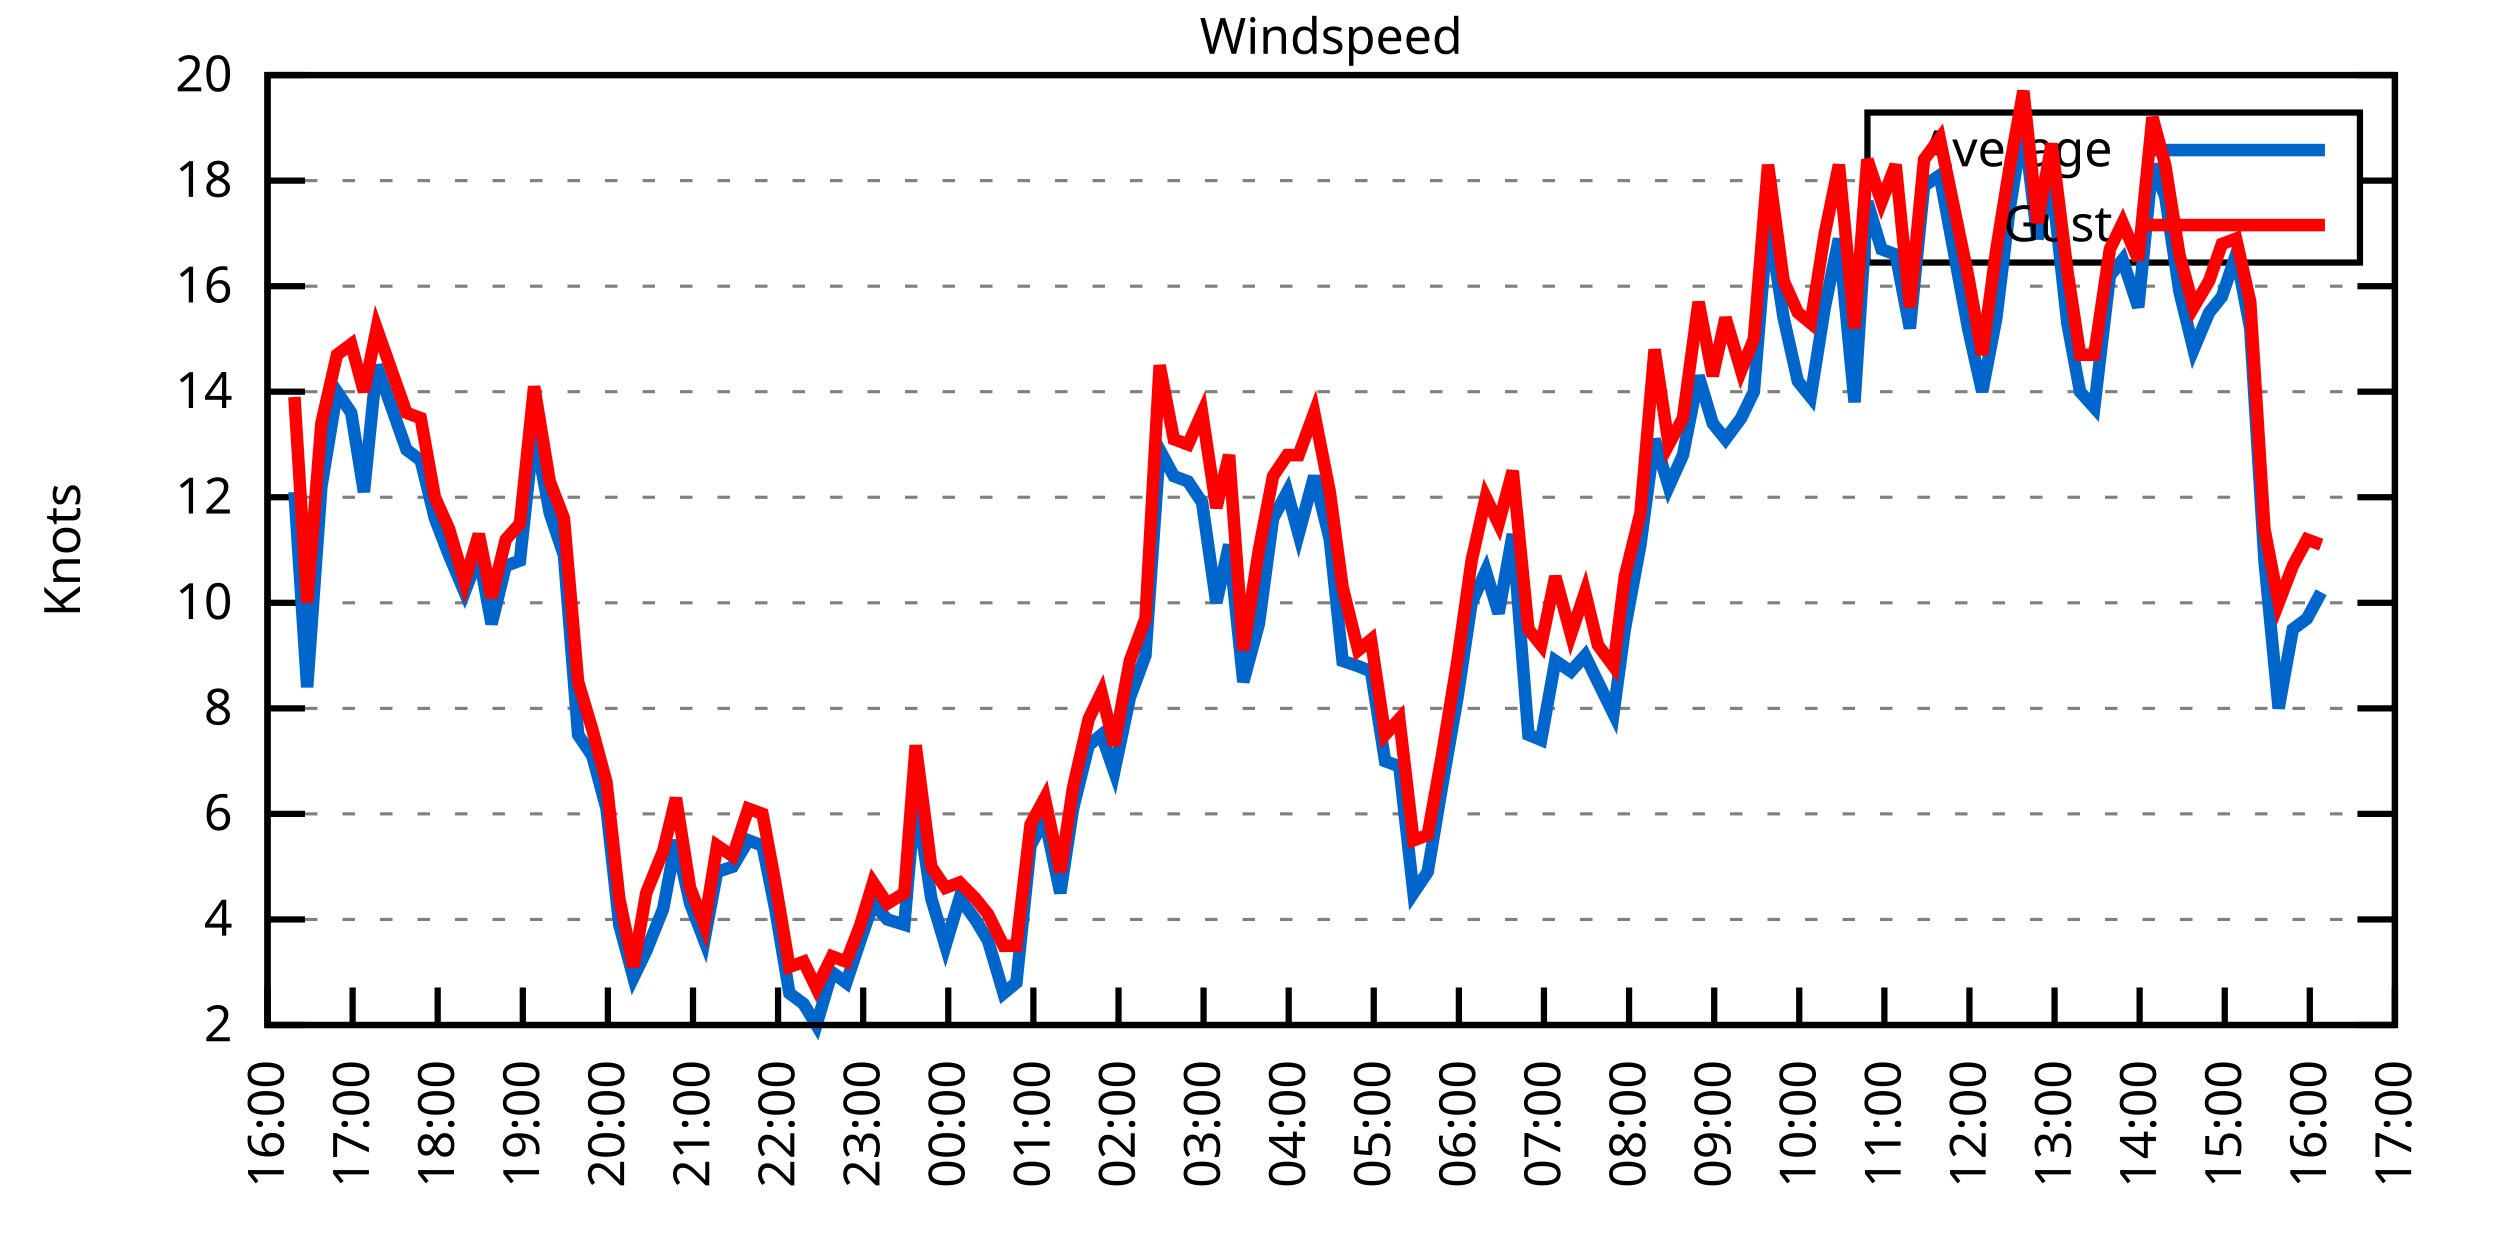
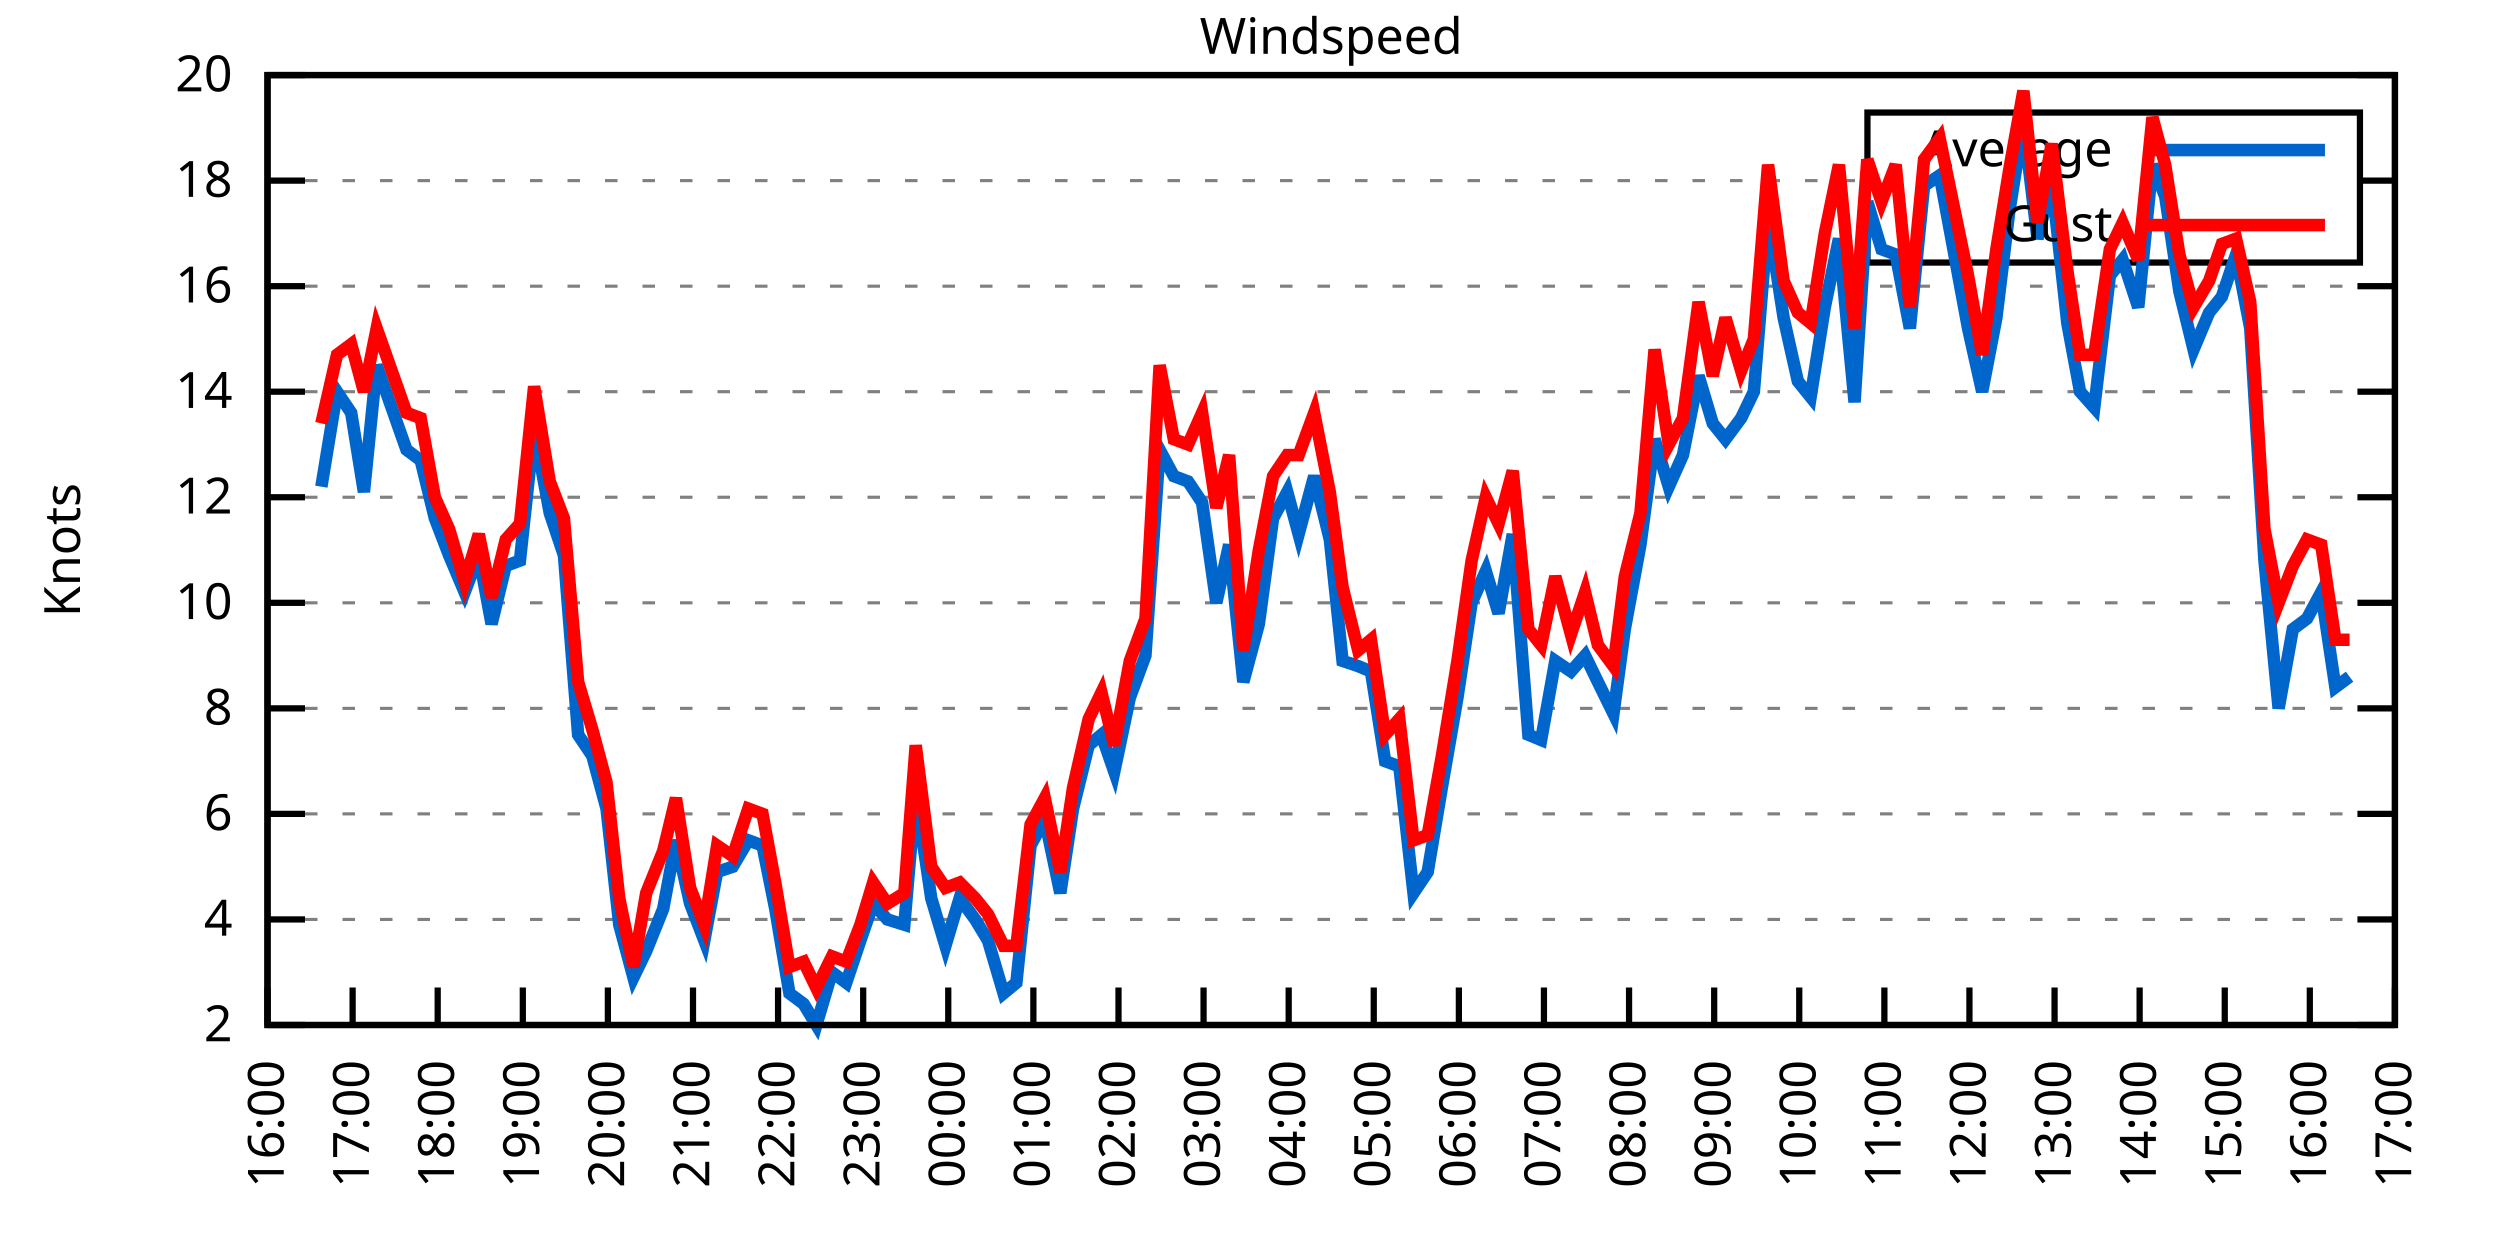
<svg xmlns="http://www.w3.org/2000/svg" xmlns:xlink="http://www.w3.org/1999/xlink" width="400" height="200" viewBox="0 0 400 200">
  <g id="gnuplot_canvas">
    <rect x="0" y="0" width="400" height="200" fill="none" />
    <defs>
      <circle id="gpDot" r="0.5" stroke-width="0.5" stroke="currentColor" />
      <path id="gpPt0" stroke-width="0.333" stroke="currentColor" d="M-1,0 h2 M0,-1 v2" />
      <path id="gpPt1" stroke-width="0.333" stroke="currentColor" d="M-1,-1 L1,1 M1,-1 L-1,1" />
      <path id="gpPt2" stroke-width="0.333" stroke="currentColor" d="M-1,0 L1,0 M0,-1 L0,1 M-1,-1 L1,1 M-1,1 L1,-1" />
      <rect id="gpPt3" stroke-width="0.333" stroke="currentColor" x="-1" y="-1" width="2" height="2" />
      <rect id="gpPt4" stroke-width="0.333" stroke="currentColor" fill="currentColor" x="-1" y="-1" width="2" height="2" />
      <circle id="gpPt5" stroke-width="0.333" stroke="currentColor" cx="0" cy="0" r="1" />
      <use xlink:href="#gpPt5" id="gpPt6" fill="currentColor" stroke="none" />
      <path id="gpPt7" stroke-width="0.333" stroke="currentColor" d="M0,-1.33 L-1.33,0.67 L1.33,0.67 z" />
      <use xlink:href="#gpPt7" id="gpPt8" fill="currentColor" stroke="none" />
      <use xlink:href="#gpPt7" id="gpPt9" stroke="currentColor" transform="rotate(180)" />
      <use xlink:href="#gpPt9" id="gpPt10" fill="currentColor" stroke="none" />
      <use xlink:href="#gpPt3" id="gpPt11" stroke="currentColor" transform="rotate(45)" />
      <use xlink:href="#gpPt11" id="gpPt12" fill="currentColor" stroke="none" />
      <path id="gpPt13" stroke-width="0.333" stroke="currentColor" d="M0,1.330 L1.265,0.411 L0.782,-1.067 L-0.782,-1.076 L-1.265,0.411 z" />
      <use xlink:href="#gpPt13" id="gpPt14" fill="currentColor" stroke="none" />
      <filter id="textbox" filterUnits="objectBoundingBox" x="0" y="0" height="1" width="1">
        <feFlood flood-color="white" flood-opacity="1" result="bgnd" />
        <feComposite in="SourceGraphic" in2="bgnd" operator="atop" />
      </filter>
      <filter id="greybox" filterUnits="objectBoundingBox" x="0" y="0" height="1" width="1">
        <feFlood flood-color="lightgrey" flood-opacity="1" result="grey" />
        <feComposite in="SourceGraphic" in2="grey" operator="atop" />
      </filter>
    </defs>
    <g fill="none" color="white" stroke="currentColor" stroke-width="1.00" stroke-linecap="butt" stroke-linejoin="miter">
</g>
    <g fill="none" color="black" stroke="currentColor" stroke-width="1.00" stroke-linecap="butt" stroke-linejoin="miter">
      <g stroke="none" shape-rendering="crispEdges">
        <polygon fill="rgb(255, 255, 255)" points="42.80,164.00 383.18,164.00 383.18,12.02 42.80,12.02 " />
      </g>
    </g>
    <g fill="none" color="black" stroke="currentColor" stroke-width="1.00" stroke-linecap="butt" stroke-linejoin="miter">
</g>
    <g fill="none" color="black" stroke="black" stroke-width="0.50" stroke-linecap="butt" stroke-linejoin="miter">
</g>
    <g fill="none" color="gray" stroke="currentColor" stroke-width="0.50" stroke-linecap="butt" stroke-linejoin="miter">
      <path stroke="gray" stroke-dasharray="2,4" class="gridline" d="M42.80,164.00 L383.19,164.00  " />
    </g>
    <g fill="none" color="gray" stroke="gray" stroke-width="1.00" stroke-linecap="butt" stroke-linejoin="miter">
</g>
    <g fill="none" color="black" stroke="currentColor" stroke-width="1.00" stroke-linecap="butt" stroke-linejoin="miter">
      <path stroke="black" d="M42.80,164.00 L48.80,164.00 M383.19,164.00 L377.19,164.00  " />
      <g transform="translate(37.20,166.60)" stroke="none" fill="black" font-family="Sans" font-size="8.00" text-anchor="end">
        <text>
          <tspan font-family="Sans"> 2</tspan>
        </text>
      </g>
    </g>
    <g fill="none" color="black" stroke="currentColor" stroke-width="1.00" stroke-linecap="butt" stroke-linejoin="miter">
</g>
    <g fill="none" color="black" stroke="black" stroke-width="0.50" stroke-linecap="butt" stroke-linejoin="miter">
</g>
    <g fill="none" color="gray" stroke="currentColor" stroke-width="0.50" stroke-linecap="butt" stroke-linejoin="miter">
      <path stroke="gray" stroke-dasharray="2,4" class="gridline" d="M42.80,147.11 L383.19,147.11  " />
    </g>
    <g fill="none" color="gray" stroke="gray" stroke-width="1.00" stroke-linecap="butt" stroke-linejoin="miter">
</g>
    <g fill="none" color="black" stroke="currentColor" stroke-width="1.00" stroke-linecap="butt" stroke-linejoin="miter">
      <path stroke="black" d="M42.80,147.11 L48.80,147.11 M383.19,147.11 L377.19,147.11  " />
      <g transform="translate(37.20,149.71)" stroke="none" fill="black" font-family="Sans" font-size="8.00" text-anchor="end">
        <text>
          <tspan font-family="Sans"> 4</tspan>
        </text>
      </g>
    </g>
    <g fill="none" color="black" stroke="currentColor" stroke-width="1.00" stroke-linecap="butt" stroke-linejoin="miter">
</g>
    <g fill="none" color="black" stroke="black" stroke-width="0.50" stroke-linecap="butt" stroke-linejoin="miter">
</g>
    <g fill="none" color="gray" stroke="currentColor" stroke-width="0.50" stroke-linecap="butt" stroke-linejoin="miter">
      <path stroke="gray" stroke-dasharray="2,4" class="gridline" d="M42.80,130.22 L383.19,130.22  " />
    </g>
    <g fill="none" color="gray" stroke="gray" stroke-width="1.00" stroke-linecap="butt" stroke-linejoin="miter">
</g>
    <g fill="none" color="black" stroke="currentColor" stroke-width="1.00" stroke-linecap="butt" stroke-linejoin="miter">
      <path stroke="black" d="M42.80,130.22 L48.80,130.22 M383.19,130.22 L377.19,130.22  " />
      <g transform="translate(37.20,132.82)" stroke="none" fill="black" font-family="Sans" font-size="8.00" text-anchor="end">
        <text>
          <tspan font-family="Sans"> 6</tspan>
        </text>
      </g>
    </g>
    <g fill="none" color="black" stroke="currentColor" stroke-width="1.00" stroke-linecap="butt" stroke-linejoin="miter">
</g>
    <g fill="none" color="black" stroke="black" stroke-width="0.50" stroke-linecap="butt" stroke-linejoin="miter">
</g>
    <g fill="none" color="gray" stroke="currentColor" stroke-width="0.50" stroke-linecap="butt" stroke-linejoin="miter">
      <path stroke="gray" stroke-dasharray="2,4" class="gridline" d="M42.80,113.34 L383.19,113.34  " />
    </g>
    <g fill="none" color="gray" stroke="gray" stroke-width="1.00" stroke-linecap="butt" stroke-linejoin="miter">
</g>
    <g fill="none" color="black" stroke="currentColor" stroke-width="1.00" stroke-linecap="butt" stroke-linejoin="miter">
      <path stroke="black" d="M42.80,113.34 L48.80,113.34 M383.19,113.34 L377.19,113.34  " />
      <g transform="translate(37.20,115.94)" stroke="none" fill="black" font-family="Sans" font-size="8.00" text-anchor="end">
        <text>
          <tspan font-family="Sans"> 8</tspan>
        </text>
      </g>
    </g>
    <g fill="none" color="black" stroke="currentColor" stroke-width="1.00" stroke-linecap="butt" stroke-linejoin="miter">
</g>
    <g fill="none" color="black" stroke="black" stroke-width="0.50" stroke-linecap="butt" stroke-linejoin="miter">
</g>
    <g fill="none" color="gray" stroke="currentColor" stroke-width="0.50" stroke-linecap="butt" stroke-linejoin="miter">
      <path stroke="gray" stroke-dasharray="2,4" class="gridline" d="M42.80,96.45 L383.19,96.45  " />
    </g>
    <g fill="none" color="gray" stroke="gray" stroke-width="1.00" stroke-linecap="butt" stroke-linejoin="miter">
</g>
    <g fill="none" color="black" stroke="currentColor" stroke-width="1.00" stroke-linecap="butt" stroke-linejoin="miter">
      <path stroke="black" d="M42.80,96.45 L48.80,96.45 M383.19,96.45 L377.19,96.45  " />
      <g transform="translate(37.20,99.05)" stroke="none" fill="black" font-family="Sans" font-size="8.00" text-anchor="end">
        <text>
          <tspan font-family="Sans"> 10</tspan>
        </text>
      </g>
    </g>
    <g fill="none" color="black" stroke="currentColor" stroke-width="1.00" stroke-linecap="butt" stroke-linejoin="miter">
</g>
    <g fill="none" color="black" stroke="black" stroke-width="0.50" stroke-linecap="butt" stroke-linejoin="miter">
</g>
    <g fill="none" color="gray" stroke="currentColor" stroke-width="0.50" stroke-linecap="butt" stroke-linejoin="miter">
      <path stroke="gray" stroke-dasharray="2,4" class="gridline" d="M42.80,79.56 L383.19,79.56  " />
    </g>
    <g fill="none" color="gray" stroke="gray" stroke-width="1.00" stroke-linecap="butt" stroke-linejoin="miter">
</g>
    <g fill="none" color="black" stroke="currentColor" stroke-width="1.00" stroke-linecap="butt" stroke-linejoin="miter">
      <path stroke="black" d="M42.80,79.56 L48.80,79.56 M383.19,79.56 L377.19,79.56  " />
      <g transform="translate(37.20,82.16)" stroke="none" fill="black" font-family="Sans" font-size="8.00" text-anchor="end">
        <text>
          <tspan font-family="Sans"> 12</tspan>
        </text>
      </g>
    </g>
    <g fill="none" color="black" stroke="currentColor" stroke-width="1.00" stroke-linecap="butt" stroke-linejoin="miter">
</g>
    <g fill="none" color="black" stroke="black" stroke-width="0.50" stroke-linecap="butt" stroke-linejoin="miter">
</g>
    <g fill="none" color="gray" stroke="currentColor" stroke-width="0.50" stroke-linecap="butt" stroke-linejoin="miter">
      <path stroke="gray" stroke-dasharray="2,4" class="gridline" d="M42.80,62.67 L383.19,62.67  " />
    </g>
    <g fill="none" color="gray" stroke="gray" stroke-width="1.00" stroke-linecap="butt" stroke-linejoin="miter">
</g>
    <g fill="none" color="black" stroke="currentColor" stroke-width="1.00" stroke-linecap="butt" stroke-linejoin="miter">
      <path stroke="black" d="M42.80,62.67 L48.80,62.67 M383.19,62.67 L377.19,62.67  " />
      <g transform="translate(37.20,65.27)" stroke="none" fill="black" font-family="Sans" font-size="8.00" text-anchor="end">
        <text>
          <tspan font-family="Sans"> 14</tspan>
        </text>
      </g>
    </g>
    <g fill="none" color="black" stroke="currentColor" stroke-width="1.00" stroke-linecap="butt" stroke-linejoin="miter">
</g>
    <g fill="none" color="black" stroke="black" stroke-width="0.50" stroke-linecap="butt" stroke-linejoin="miter">
</g>
    <g fill="none" color="gray" stroke="currentColor" stroke-width="0.50" stroke-linecap="butt" stroke-linejoin="miter">
      <path stroke="gray" stroke-dasharray="2,4" class="gridline" d="M42.80,45.79 L383.19,45.79  " />
    </g>
    <g fill="none" color="gray" stroke="gray" stroke-width="1.00" stroke-linecap="butt" stroke-linejoin="miter">
</g>
    <g fill="none" color="black" stroke="currentColor" stroke-width="1.00" stroke-linecap="butt" stroke-linejoin="miter">
      <path stroke="black" d="M42.80,45.79 L48.80,45.79 M383.19,45.79 L377.19,45.79  " />
      <g transform="translate(37.20,48.39)" stroke="none" fill="black" font-family="Sans" font-size="8.00" text-anchor="end">
        <text>
          <tspan font-family="Sans"> 16</tspan>
        </text>
      </g>
    </g>
    <g fill="none" color="black" stroke="currentColor" stroke-width="1.00" stroke-linecap="butt" stroke-linejoin="miter">
</g>
    <g fill="none" color="black" stroke="black" stroke-width="0.50" stroke-linecap="butt" stroke-linejoin="miter">
</g>
    <g fill="none" color="gray" stroke="currentColor" stroke-width="0.50" stroke-linecap="butt" stroke-linejoin="miter">
      <path stroke="gray" stroke-dasharray="2,4" class="gridline" d="M42.80,28.90 L298.79,28.90 M377.59,28.90 L383.19,28.90  " />
    </g>
    <g fill="none" color="gray" stroke="gray" stroke-width="1.00" stroke-linecap="butt" stroke-linejoin="miter">
</g>
    <g fill="none" color="black" stroke="currentColor" stroke-width="1.00" stroke-linecap="butt" stroke-linejoin="miter">
      <path stroke="black" d="M42.80,28.90 L48.80,28.90 M383.19,28.90 L377.19,28.90  " />
      <g transform="translate(37.20,31.50)" stroke="none" fill="black" font-family="Sans" font-size="8.00" text-anchor="end">
        <text>
          <tspan font-family="Sans"> 18</tspan>
        </text>
      </g>
    </g>
    <g fill="none" color="black" stroke="currentColor" stroke-width="1.00" stroke-linecap="butt" stroke-linejoin="miter">
</g>
    <g fill="none" color="black" stroke="black" stroke-width="0.50" stroke-linecap="butt" stroke-linejoin="miter">
</g>
    <g fill="none" color="gray" stroke="currentColor" stroke-width="0.50" stroke-linecap="butt" stroke-linejoin="miter">
      <path stroke="gray" stroke-dasharray="2,4" class="gridline" d="M42.80,12.01 L383.19,12.01  " />
    </g>
    <g fill="none" color="gray" stroke="gray" stroke-width="1.00" stroke-linecap="butt" stroke-linejoin="miter">
</g>
    <g fill="none" color="black" stroke="currentColor" stroke-width="1.00" stroke-linecap="butt" stroke-linejoin="miter">
      <path stroke="black" d="M42.80,12.01 L48.80,12.01 M383.19,12.01 L377.19,12.01  " />
      <g transform="translate(37.20,14.61)" stroke="none" fill="black" font-family="Sans" font-size="8.00" text-anchor="end">
        <text>
          <tspan font-family="Sans"> 20</tspan>
        </text>
      </g>
    </g>
    <g fill="none" color="black" stroke="currentColor" stroke-width="1.00" stroke-linecap="butt" stroke-linejoin="miter">
      <path stroke="black" d="M42.80,164.00 L42.80,158.00  " />
      <g transform="translate(45.40,169.60) rotate(270.00)" stroke="none" fill="black" font-family="Sans" font-size="8.00" text-anchor="end">
        <text>
          <tspan font-family="Sans">16:00</tspan>
        </text>
      </g>
    </g>
    <g fill="none" color="black" stroke="currentColor" stroke-width="1.00" stroke-linecap="butt" stroke-linejoin="miter">
      <path stroke="black" d="M56.42,164.00 L56.42,158.00  " />
      <g transform="translate(59.02,169.60) rotate(270.00)" stroke="none" fill="black" font-family="Sans" font-size="8.00" text-anchor="end">
        <text>
          <tspan font-family="Sans">17:00</tspan>
        </text>
      </g>
    </g>
    <g fill="none" color="black" stroke="currentColor" stroke-width="1.00" stroke-linecap="butt" stroke-linejoin="miter">
      <path stroke="black" d="M70.03,164.00 L70.03,158.00  " />
      <g transform="translate(72.63,169.60) rotate(270.00)" stroke="none" fill="black" font-family="Sans" font-size="8.00" text-anchor="end">
        <text>
          <tspan font-family="Sans">18:00</tspan>
        </text>
      </g>
    </g>
    <g fill="none" color="black" stroke="currentColor" stroke-width="1.00" stroke-linecap="butt" stroke-linejoin="miter">
      <path stroke="black" d="M83.65,164.00 L83.65,158.00  " />
      <g transform="translate(86.25,169.60) rotate(270.00)" stroke="none" fill="black" font-family="Sans" font-size="8.00" text-anchor="end">
        <text>
          <tspan font-family="Sans">19:00</tspan>
        </text>
      </g>
    </g>
    <g fill="none" color="black" stroke="currentColor" stroke-width="1.00" stroke-linecap="butt" stroke-linejoin="miter">
      <path stroke="black" d="M97.26,164.00 L97.26,158.00  " />
      <g transform="translate(99.86,169.60) rotate(270.00)" stroke="none" fill="black" font-family="Sans" font-size="8.00" text-anchor="end">
        <text>
          <tspan font-family="Sans">20:00</tspan>
        </text>
      </g>
    </g>
    <g fill="none" color="black" stroke="currentColor" stroke-width="1.00" stroke-linecap="butt" stroke-linejoin="miter">
      <path stroke="black" d="M110.88,164.00 L110.88,158.00  " />
      <g transform="translate(113.48,169.60) rotate(270.00)" stroke="none" fill="black" font-family="Sans" font-size="8.00" text-anchor="end">
        <text>
          <tspan font-family="Sans">21:00</tspan>
        </text>
      </g>
    </g>
    <g fill="none" color="black" stroke="currentColor" stroke-width="1.00" stroke-linecap="butt" stroke-linejoin="miter">
      <path stroke="black" d="M124.49,164.00 L124.49,158.00  " />
      <g transform="translate(127.09,169.60) rotate(270.00)" stroke="none" fill="black" font-family="Sans" font-size="8.00" text-anchor="end">
        <text>
          <tspan font-family="Sans">22:00</tspan>
        </text>
      </g>
    </g>
    <g fill="none" color="black" stroke="currentColor" stroke-width="1.00" stroke-linecap="butt" stroke-linejoin="miter">
      <path stroke="black" d="M138.11,164.00 L138.11,158.00  " />
      <g transform="translate(140.71,169.60) rotate(270.00)" stroke="none" fill="black" font-family="Sans" font-size="8.00" text-anchor="end">
        <text>
          <tspan font-family="Sans">23:00</tspan>
        </text>
      </g>
    </g>
    <g fill="none" color="black" stroke="currentColor" stroke-width="1.00" stroke-linecap="butt" stroke-linejoin="miter">
      <path stroke="black" d="M151.72,164.00 L151.72,158.00  " />
      <g transform="translate(154.32,169.60) rotate(270.00)" stroke="none" fill="black" font-family="Sans" font-size="8.00" text-anchor="end">
        <text>
          <tspan font-family="Sans">00:00</tspan>
        </text>
      </g>
    </g>
    <g fill="none" color="black" stroke="currentColor" stroke-width="1.00" stroke-linecap="butt" stroke-linejoin="miter">
      <path stroke="black" d="M165.34,164.00 L165.34,158.00  " />
      <g transform="translate(167.94,169.60) rotate(270.00)" stroke="none" fill="black" font-family="Sans" font-size="8.00" text-anchor="end">
        <text>
          <tspan font-family="Sans">01:00</tspan>
        </text>
      </g>
    </g>
    <g fill="none" color="black" stroke="currentColor" stroke-width="1.00" stroke-linecap="butt" stroke-linejoin="miter">
      <path stroke="black" d="M178.96,164.00 L178.96,158.00  " />
      <g transform="translate(181.56,169.60) rotate(270.00)" stroke="none" fill="black" font-family="Sans" font-size="8.00" text-anchor="end">
        <text>
          <tspan font-family="Sans">02:00</tspan>
        </text>
      </g>
    </g>
    <g fill="none" color="black" stroke="currentColor" stroke-width="1.00" stroke-linecap="butt" stroke-linejoin="miter">
      <path stroke="black" d="M192.57,164.00 L192.57,158.00  " />
      <g transform="translate(195.17,169.60) rotate(270.00)" stroke="none" fill="black" font-family="Sans" font-size="8.00" text-anchor="end">
        <text>
          <tspan font-family="Sans">03:00</tspan>
        </text>
      </g>
    </g>
    <g fill="none" color="black" stroke="currentColor" stroke-width="1.00" stroke-linecap="butt" stroke-linejoin="miter">
      <path stroke="black" d="M206.19,164.00 L206.19,158.00  " />
      <g transform="translate(208.79,169.60) rotate(270.00)" stroke="none" fill="black" font-family="Sans" font-size="8.00" text-anchor="end">
        <text>
          <tspan font-family="Sans">04:00</tspan>
        </text>
      </g>
    </g>
    <g fill="none" color="black" stroke="currentColor" stroke-width="1.00" stroke-linecap="butt" stroke-linejoin="miter">
      <path stroke="black" d="M219.80,164.00 L219.80,158.00  " />
      <g transform="translate(222.40,169.60) rotate(270.00)" stroke="none" fill="black" font-family="Sans" font-size="8.00" text-anchor="end">
        <text>
          <tspan font-family="Sans">05:00</tspan>
        </text>
      </g>
    </g>
    <g fill="none" color="black" stroke="currentColor" stroke-width="1.00" stroke-linecap="butt" stroke-linejoin="miter">
      <path stroke="black" d="M233.42,164.00 L233.42,158.00  " />
      <g transform="translate(236.02,169.60) rotate(270.00)" stroke="none" fill="black" font-family="Sans" font-size="8.00" text-anchor="end">
        <text>
          <tspan font-family="Sans">06:00</tspan>
        </text>
      </g>
    </g>
    <g fill="none" color="black" stroke="currentColor" stroke-width="1.00" stroke-linecap="butt" stroke-linejoin="miter">
      <path stroke="black" d="M247.03,164.00 L247.03,158.00  " />
      <g transform="translate(249.63,169.60) rotate(270.00)" stroke="none" fill="black" font-family="Sans" font-size="8.00" text-anchor="end">
        <text>
          <tspan font-family="Sans">07:00</tspan>
        </text>
      </g>
    </g>
    <g fill="none" color="black" stroke="currentColor" stroke-width="1.00" stroke-linecap="butt" stroke-linejoin="miter">
      <path stroke="black" d="M260.65,164.00 L260.65,158.00  " />
      <g transform="translate(263.25,169.60) rotate(270.00)" stroke="none" fill="black" font-family="Sans" font-size="8.00" text-anchor="end">
        <text>
          <tspan font-family="Sans">08:00</tspan>
        </text>
      </g>
    </g>
    <g fill="none" color="black" stroke="currentColor" stroke-width="1.00" stroke-linecap="butt" stroke-linejoin="miter">
      <path stroke="black" d="M274.27,164.00 L274.27,158.00  " />
      <g transform="translate(276.87,169.60) rotate(270.00)" stroke="none" fill="black" font-family="Sans" font-size="8.00" text-anchor="end">
        <text>
          <tspan font-family="Sans">09:00</tspan>
        </text>
      </g>
    </g>
    <g fill="none" color="black" stroke="currentColor" stroke-width="1.00" stroke-linecap="butt" stroke-linejoin="miter">
      <path stroke="black" d="M287.88,164.00 L287.88,158.00  " />
      <g transform="translate(290.48,169.60) rotate(270.00)" stroke="none" fill="black" font-family="Sans" font-size="8.00" text-anchor="end">
        <text>
          <tspan font-family="Sans">10:00</tspan>
        </text>
      </g>
    </g>
    <g fill="none" color="black" stroke="currentColor" stroke-width="1.00" stroke-linecap="butt" stroke-linejoin="miter">
      <path stroke="black" d="M301.50,164.00 L301.50,158.00  " />
      <g transform="translate(304.10,169.60) rotate(270.00)" stroke="none" fill="black" font-family="Sans" font-size="8.00" text-anchor="end">
        <text>
          <tspan font-family="Sans">11:00</tspan>
        </text>
      </g>
    </g>
    <g fill="none" color="black" stroke="currentColor" stroke-width="1.00" stroke-linecap="butt" stroke-linejoin="miter">
      <path stroke="black" d="M315.11,164.00 L315.11,158.00  " />
      <g transform="translate(317.71,169.60) rotate(270.00)" stroke="none" fill="black" font-family="Sans" font-size="8.00" text-anchor="end">
        <text>
          <tspan font-family="Sans">12:00</tspan>
        </text>
      </g>
    </g>
    <g fill="none" color="black" stroke="currentColor" stroke-width="1.00" stroke-linecap="butt" stroke-linejoin="miter">
      <path stroke="black" d="M328.73,164.00 L328.73,158.00  " />
      <g transform="translate(331.33,169.60) rotate(270.00)" stroke="none" fill="black" font-family="Sans" font-size="8.00" text-anchor="end">
        <text>
          <tspan font-family="Sans">13:00</tspan>
        </text>
      </g>
    </g>
    <g fill="none" color="black" stroke="currentColor" stroke-width="1.00" stroke-linecap="butt" stroke-linejoin="miter">
      <path stroke="black" d="M342.34,164.00 L342.34,158.00  " />
      <g transform="translate(344.94,169.60) rotate(270.00)" stroke="none" fill="black" font-family="Sans" font-size="8.00" text-anchor="end">
        <text>
          <tspan font-family="Sans">14:00</tspan>
        </text>
      </g>
    </g>
    <g fill="none" color="black" stroke="currentColor" stroke-width="1.00" stroke-linecap="butt" stroke-linejoin="miter">
      <path stroke="black" d="M355.96,164.00 L355.96,158.00  " />
      <g transform="translate(358.56,169.60) rotate(270.00)" stroke="none" fill="black" font-family="Sans" font-size="8.00" text-anchor="end">
        <text>
          <tspan font-family="Sans">15:00</tspan>
        </text>
      </g>
    </g>
    <g fill="none" color="black" stroke="currentColor" stroke-width="1.00" stroke-linecap="butt" stroke-linejoin="miter">
      <path stroke="black" d="M369.57,164.00 L369.57,158.00  " />
      <g transform="translate(372.17,169.60) rotate(270.00)" stroke="none" fill="black" font-family="Sans" font-size="8.00" text-anchor="end">
        <text>
          <tspan font-family="Sans">16:00</tspan>
        </text>
      </g>
    </g>
    <g fill="none" color="black" stroke="currentColor" stroke-width="1.00" stroke-linecap="butt" stroke-linejoin="miter">
      <path stroke="black" d="M383.19,164.00 L383.19,158.00  " />
      <g transform="translate(385.79,169.60) rotate(270.00)" stroke="none" fill="black" font-family="Sans" font-size="8.00" text-anchor="end">
        <text>
          <tspan font-family="Sans">17:00</tspan>
        </text>
      </g>
    </g>
    <g fill="none" color="black" stroke="currentColor" stroke-width="1.00" stroke-linecap="butt" stroke-linejoin="miter">
</g>
    <g fill="none" color="black" stroke="currentColor" stroke-width="1.00" stroke-linecap="butt" stroke-linejoin="miter">
      <path stroke="black" d="M42.80,12.01 L42.80,164.00 L383.19,164.00 L383.19,12.01 L42.80,12.01 Z  " />
    </g>
    <g fill="none" color="black" stroke="currentColor" stroke-width="1.00" stroke-linecap="butt" stroke-linejoin="miter">
</g>
    <g fill="none" color="black" stroke="currentColor" stroke-width="1.00" stroke-linecap="butt" stroke-linejoin="miter">
      <path stroke="black" d="M298.79,42.01 L298.79,18.01 L377.59,18.01 L377.59,42.01 L298.79,42.01 Z  " />
    </g>
    <g id="Windspeed_plot_1">
      <g fill="none" color="white" stroke="black" stroke-width="2.00" stroke-linecap="butt" stroke-linejoin="miter">
</g>
      <g fill="none" color="black" stroke="currentColor" stroke-width="2.00" stroke-linecap="butt" stroke-linejoin="miter">
        <g transform="translate(337.99,26.61)" stroke="none" fill="black" font-family="Sans" font-size="8.00" text-anchor="end">
          <text>
            <tspan font-family="Sans">Average</tspan>
          </text>
        </g>
      </g>
      <g fill="none" color="black" stroke="currentColor" stroke-width="2.00" stroke-linecap="butt" stroke-linejoin="miter">
-         <path stroke="rgb(  0, 102, 204)" d="M343.59,24.01 L371.99,24.01 M47.11,78.72 L49.15,109.96 L51.42,77.87 L53.92,62.67 L56.19,66.05 L58.23,78.72   L60.27,58.45 L65.04,71.96 L67.31,73.65 L69.58,82.94 L71.85,88.85 L74.34,94.76 L76.61,88.85 L78.65,99.83   L80.92,90.54 L83.19,89.69 L85.46,68.58 L87.96,82.09 L90.23,88.85 L92.50,117.56 L94.77,120.94 L97.04,129.38   L99.08,147.96 L101.35,156.40 L103.39,152.18 L106.11,145.42 L108.15,134.45 L110.42,144.58 L112.69,150.49 L114.74,139.51   L117.23,138.67 L119.73,134.45 L122.00,135.29 L124.04,145.42 L126.31,158.93 L128.58,160.62 L130.62,164.00 L133.12,155.56   L135.39,157.24 L137.66,150.49 L139.70,144.58 L141.97,147.11 L144.69,147.96 L146.51,126.85 L149.00,143.73 L151.27,151.33   L153.54,143.73 L156.04,147.11 L158.08,150.49 L160.57,158.93 L162.62,157.24 L164.89,135.29 L167.16,131.07 L169.65,142.89   L171.69,129.38 L174.19,119.25 L176.23,117.56 L178.28,123.47 L180.77,111.65 L183.27,104.89 L185.54,71.96 L187.81,76.18   L190.08,77.03 L192.34,80.41 L194.61,96.45 L196.66,87.16 L198.93,109.11 L201.42,99.83 L203.69,82.94 L205.96,78.72   L207.78,85.47 L210.27,76.18 L212.77,86.32 L214.81,105.74 L217.31,106.58 L219.35,107.43 L221.62,121.78 L223.89,122.62   L226.16,142.89 L228.43,139.51 L230.70,126.00 L233.19,111.65 L235.46,96.45 L237.73,91.38 L239.77,98.14 L242.04,85.47   L244.54,117.56 L246.58,118.40 L248.85,105.74 L251.35,107.43 L253.61,104.89 L255.66,109.11 L258.15,114.18 L259.97,100.67   L262.47,87.16 L264.73,70.27 L267.00,77.87 L269.27,72.81 L271.77,60.14 L274.04,67.74 L276.08,70.27 L278.58,66.90   L280.62,62.67 L282.89,34.81 L285.38,50.85 L287.65,60.98 L289.70,63.52 L291.97,49.16 L294.23,38.19 L296.73,64.36   L298.77,32.28 L301.04,39.87 L303.31,40.72 L305.58,52.54 L307.85,29.74 L310.35,28.05 L314.89,52.54 L317.15,62.67   L319.42,50.85 L321.47,33.96 L323.74,19.61 L326.00,38.19 L328.27,28.90 L330.77,51.70 L332.81,62.67 L335.08,65.21   L337.58,44.10 L339.62,41.56 L342.12,49.16 L344.39,26.36 L346.43,31.43 L348.70,46.63 L350.97,55.92 L353.46,50.01   L355.50,47.47 L357.77,40.72 L360.04,52.54 L362.31,89.69 L364.58,113.34 L366.85,100.67 L369.12,98.98 L371.39,94.76    " />
+         <path stroke="rgb(  0, 102, 204)" d="M343.59,24.01 L371.99,24.01 M51.42,77.87 L53.92,62.67 L56.19,66.05 L58.23,78.72 L60.27,58.45 L65.04,71.96   L67.31,73.65 L69.58,82.94 L71.85,88.85 L74.34,94.76 L76.61,88.85 L78.65,99.83 L80.92,90.54 L83.19,89.69   L85.46,68.58 L87.96,82.09 L90.23,88.85 L92.50,117.56 L94.77,120.94 L97.04,129.38 L99.08,147.96 L101.35,156.40   L103.39,152.18 L106.11,145.42 L108.15,134.45 L110.42,144.58 L112.69,150.49 L114.74,139.51 L117.23,138.67 L119.73,134.45   L122.00,135.29 L124.04,145.42 L126.31,158.93 L128.58,160.62 L130.62,164.00 L133.12,155.56 L135.39,157.24 L137.66,150.49   L139.70,144.58 L141.97,147.11 L144.69,147.96 L146.51,126.85 L149.00,143.73 L151.27,151.33 L153.54,143.73 L156.04,147.11   L158.08,150.49 L160.57,158.93 L162.62,157.24 L164.89,135.29 L167.16,131.07 L169.65,142.89 L171.69,129.38 L174.19,119.25   L176.23,117.56 L178.28,123.47 L180.77,111.65 L183.27,104.89 L185.54,71.96 L187.81,76.18 L190.08,77.03 L192.34,80.41   L194.61,96.45 L196.66,87.16 L198.93,109.11 L201.42,99.83 L203.69,82.94 L205.96,78.72 L207.78,85.47 L210.27,76.18   L212.77,86.32 L214.81,105.74 L217.31,106.58 L219.35,107.43 L221.62,121.78 L223.89,122.62 L226.16,142.89 L228.43,139.51   L230.70,126.00 L233.19,111.65 L235.46,96.45 L237.73,91.38 L239.77,98.14 L242.04,85.47 L244.54,117.56 L246.58,118.40   L248.85,105.74 L251.35,107.43 L253.61,104.89 L255.66,109.11 L258.15,114.18 L259.97,100.67 L262.47,87.16 L264.73,70.27   L267.00,77.87 L269.27,72.81 L271.77,60.14 L274.04,67.74 L276.08,70.27 L278.58,66.90 L280.62,62.67 L282.89,34.81   L285.38,50.85 L287.65,60.98 L289.70,63.52 L291.97,49.16 L294.23,38.19 L296.73,64.36 L298.77,32.28 L301.04,39.87   L303.31,40.72 L305.58,52.54 L307.85,29.74 L310.35,28.05 L314.89,52.54 L317.15,62.67 L319.42,50.85 L321.47,33.96   L323.74,19.61 L326.00,38.19 L328.27,28.90 L330.77,51.70 L332.81,62.67 L335.08,65.21 L337.58,44.10 L339.62,41.56   L342.12,49.16 L344.39,26.36 L346.43,31.43 L348.70,46.63 L350.97,55.92 L353.46,50.01 L355.50,47.47 L357.77,40.72   L360.04,52.54 L362.31,89.69 L364.58,113.34 L366.85,100.67 L369.12,98.98 L371.39,94.76 L373.66,109.96 L375.93,108.27    " />
      </g>
    </g>
    <g id="Windspeed_plot_2">
      <g fill="none" color="black" stroke="currentColor" stroke-width="2.00" stroke-linecap="butt" stroke-linejoin="miter">
        <g transform="translate(337.99,38.61)" stroke="none" fill="black" font-family="Sans" font-size="8.00" text-anchor="end">
          <text>
            <tspan font-family="Sans">Gust</tspan>
          </text>
        </g>
      </g>
      <g fill="none" color="black" stroke="currentColor" stroke-width="2.00" stroke-linecap="butt" stroke-linejoin="miter">
-         <path stroke="rgb(255,   0,   0)" d="M343.59,36.01 L371.99,36.01 M47.11,63.52 L49.15,96.45 L51.42,67.74 L53.92,56.76 L56.19,55.07 L58.23,62.67   L60.27,52.54 L65.04,66.05 L67.31,66.90 L69.58,79.56 L71.85,84.63 L74.34,93.07 L76.61,85.47 L78.65,95.60   L80.92,86.32 L83.19,83.78 L85.46,61.83 L87.96,77.03 L90.23,82.94 L92.50,109.11 L94.77,116.71 L97.04,125.16   L99.08,143.73 L101.35,154.71 L103.39,142.89 L106.11,136.14 L108.15,127.69 L110.42,142.05 L112.69,147.96 L114.74,135.29   L117.23,136.98 L119.73,129.38 L122.00,130.22 L124.04,141.20 L126.31,154.71 L128.58,153.87 L130.62,158.09 L133.12,153.02   L135.39,153.87 L137.66,147.96 L139.70,141.20 L141.97,144.58 L144.69,142.89 L146.51,119.25 L149.00,138.67 L151.27,142.05   L153.54,141.20 L156.04,143.73 L158.08,146.27 L160.57,151.33 L162.62,151.33 L164.89,131.91 L167.16,127.69 L169.65,139.51   L171.69,126.00 L174.19,115.03 L176.23,110.80 L178.28,119.25 L180.77,105.74 L183.27,98.98 L185.54,58.45 L187.81,70.27   L190.08,71.12 L192.34,66.05 L194.61,81.25 L196.66,72.81 L198.93,104.05 L201.42,88.00 L203.69,76.18 L205.96,72.81   L207.78,72.81 L210.27,66.05 L212.77,78.72 L214.81,93.92 L217.31,104.05 L219.35,102.36 L221.62,117.56 L223.89,115.03   L226.16,134.45 L228.43,133.60 L230.70,120.94 L233.19,105.74 L235.46,89.69 L237.73,79.56 L239.77,83.78 L242.04,75.34   L244.54,100.67 L246.58,103.20 L248.85,92.23 L251.35,101.52 L253.61,94.76 L255.66,103.20 L258.15,106.58 L259.97,92.23   L262.47,82.09 L264.73,55.92 L267.00,71.12 L269.27,66.90 L271.77,48.32 L274.04,60.14 L276.08,50.85 L278.58,59.30   L280.62,54.23 L282.89,26.36 L285.38,44.94 L287.65,50.01 L289.70,51.70 L291.97,37.34 L294.23,26.36 L296.73,52.54   L298.77,25.52 L301.04,32.28 L303.31,26.36 L305.58,49.16 L307.85,25.52 L310.35,22.14 L314.89,44.10 L317.15,56.76   L319.42,39.87 L321.47,27.21 L323.74,14.54 L326.00,35.65 L328.27,22.99 L330.77,43.25 L332.81,56.76 L335.08,56.76   L337.58,39.87 L339.62,35.65 L342.12,41.56 L344.39,18.77 L346.43,26.36 L348.70,40.72 L350.97,49.16 L353.46,44.94   L355.50,39.03 L357.77,38.19 L360.04,48.32 L362.31,84.63 L364.58,96.45 L366.85,90.54 L369.12,86.32 L371.39,87.16    " />
+         <path stroke="rgb(255,   0,   0)" d="M343.59,36.01 L371.99,36.01 M51.42,67.74 L53.92,56.76 L56.19,55.07 L58.23,62.67 L60.27,52.54 L65.04,66.05   L67.31,66.90 L69.58,79.56 L71.85,84.63 L74.34,93.07 L76.61,85.47 L78.65,95.60 L80.92,86.32 L83.19,83.78   L85.46,61.83 L87.96,77.03 L90.23,82.94 L92.50,109.11 L94.77,116.71 L97.04,125.16 L99.08,143.73 L101.35,154.71   L103.39,142.89 L106.11,136.14 L108.15,127.69 L110.42,142.05 L112.69,147.96 L114.74,135.29 L117.23,136.98 L119.73,129.38   L122.00,130.22 L124.04,141.20 L126.31,154.71 L128.58,153.87 L130.62,158.09 L133.12,153.02 L135.39,153.87 L137.66,147.96   L139.70,141.20 L141.97,144.58 L144.69,142.89 L146.51,119.25 L149.00,138.67 L151.27,142.05 L153.54,141.20 L156.04,143.73   L158.08,146.27 L160.57,151.33 L162.62,151.33 L164.89,131.91 L167.16,127.69 L169.65,139.51 L171.69,126.00 L174.19,115.03   L176.23,110.80 L178.28,119.25 L180.77,105.74 L183.27,98.98 L185.54,58.45 L187.81,70.27 L190.08,71.12 L192.34,66.05   L194.61,81.25 L196.66,72.81 L198.93,104.05 L201.42,88.00 L203.69,76.18 L205.96,72.81 L207.78,72.81 L210.27,66.05   L212.77,78.72 L214.81,93.92 L217.31,104.05 L219.35,102.36 L221.62,117.56 L223.89,115.03 L226.16,134.45 L228.43,133.60   L230.70,120.94 L233.19,105.74 L235.46,89.69 L237.73,79.56 L239.77,83.78 L242.04,75.34 L244.54,100.67 L246.58,103.20   L248.85,92.23 L251.35,101.52 L253.61,94.76 L255.66,103.20 L258.15,106.58 L259.97,92.23 L262.47,82.09 L264.73,55.92   L267.00,71.12 L269.27,66.90 L271.77,48.32 L274.04,60.14 L276.08,50.85 L278.58,59.30 L280.62,54.23 L282.89,26.36   L285.38,44.94 L287.65,50.01 L289.70,51.70 L291.97,37.34 L294.23,26.36 L296.73,52.54 L298.77,25.52 L301.04,32.28   L303.31,26.36 L305.58,49.16 L307.85,25.52 L310.35,22.14 L314.89,44.10 L317.15,56.76 L319.42,39.87 L321.47,27.21   L323.74,14.54 L326.00,35.65 L328.27,22.99 L330.77,43.25 L332.81,56.76 L335.08,56.76 L337.58,39.87 L339.62,35.65   L342.12,41.56 L344.39,18.77 L346.43,26.36 L348.70,40.72 L350.97,49.16 L353.46,44.94 L355.50,39.03 L357.77,38.19   L360.04,48.32 L362.31,84.63 L364.58,96.45 L366.85,90.54 L369.12,86.32 L371.39,87.16 L373.66,102.36 L375.93,102.36    " />
      </g>
    </g>
    <g fill="none" color="black" stroke="currentColor" stroke-width="2.00" stroke-linecap="butt" stroke-linejoin="miter">
</g>
    <g fill="none" color="black" stroke="black" stroke-width="1.00" stroke-linecap="butt" stroke-linejoin="miter">
</g>
    <g fill="none" color="black" stroke="currentColor" stroke-width="1.00" stroke-linecap="butt" stroke-linejoin="miter">
      <path stroke="black" d="M42.80,12.01 L42.80,164.00 L383.19,164.00 L383.19,12.01 L42.80,12.01 Z  " />
      <g transform="translate(12.80,88.01) rotate(270.00)" stroke="none" fill="black" font-family="Sans" font-size="8.00" text-anchor="middle">
        <text>
          <tspan font-family="Sans">Knots</tspan>
        </text>
      </g>
    </g>
    <g fill="none" color="black" stroke="currentColor" stroke-width="1.00" stroke-linecap="butt" stroke-linejoin="miter">
</g>
    <g fill="none" color="black" stroke="currentColor" stroke-width="1.00" stroke-linecap="butt" stroke-linejoin="miter">
      <g transform="translate(212.99,8.61)" stroke="none" fill="black" font-family="Sans" font-size="8.00" text-anchor="middle">
        <text>
          <tspan font-family="Sans">Windspeed</tspan>
        </text>
      </g>
    </g>
    <g fill="none" color="black" stroke="currentColor" stroke-width="1.00" stroke-linecap="butt" stroke-linejoin="miter">
</g>
  </g>
</svg>
